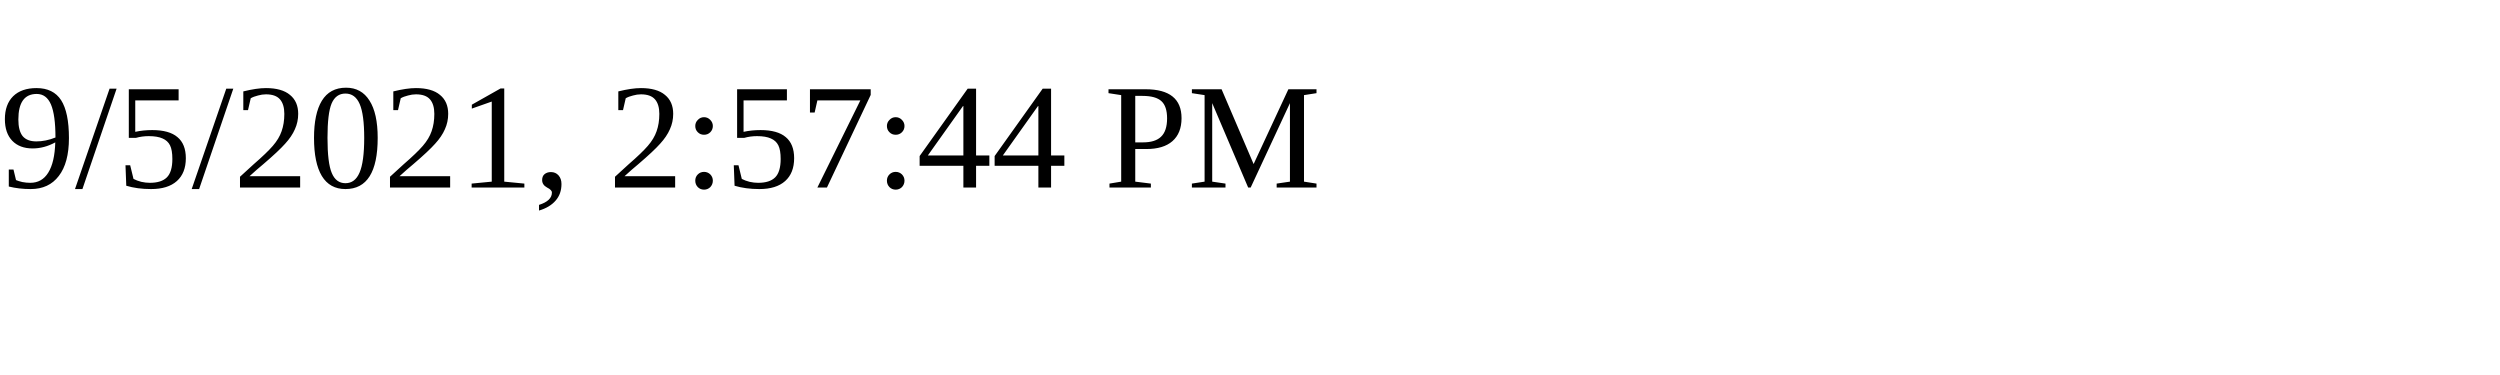
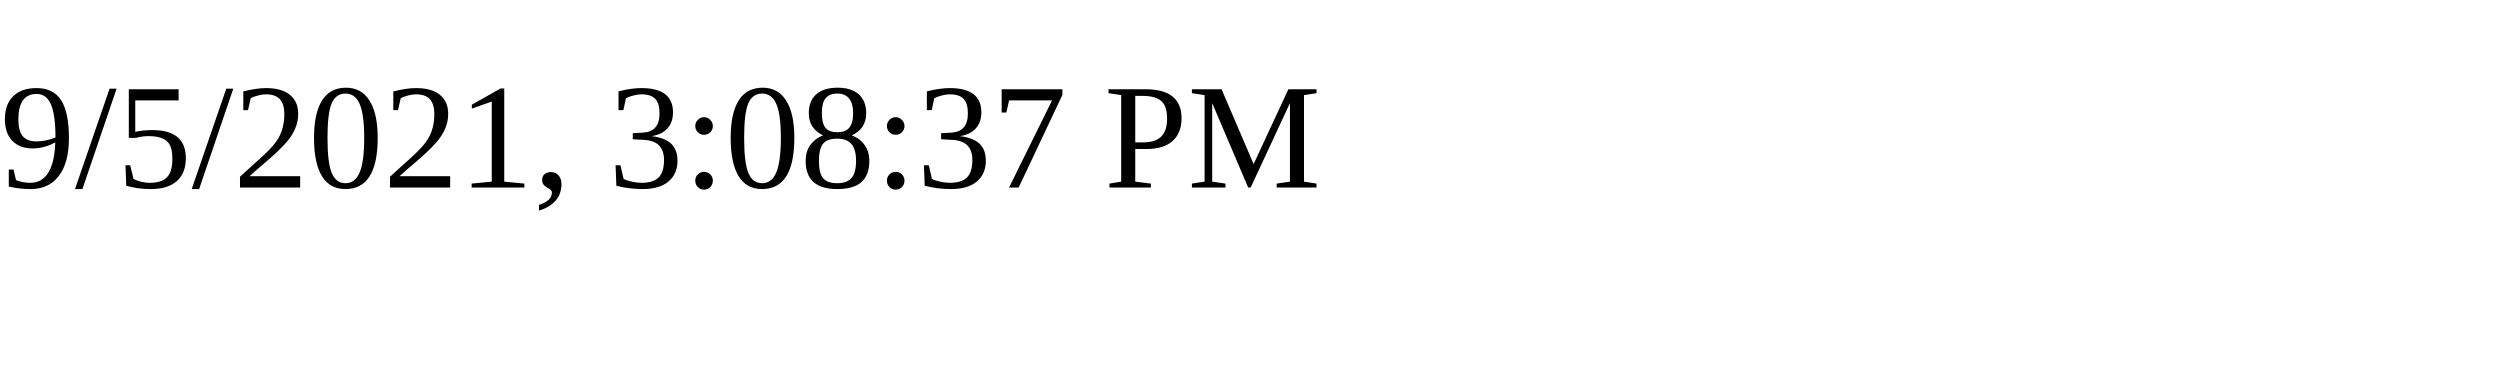
<svg xmlns="http://www.w3.org/2000/svg" height="30" width="200">
-   <text x="0" y="15">9/5/2021, 2:57:44 PM</text>
+   <text x="0" y="15">9/5/2021, 3:08:37 PM</text>
</svg>
